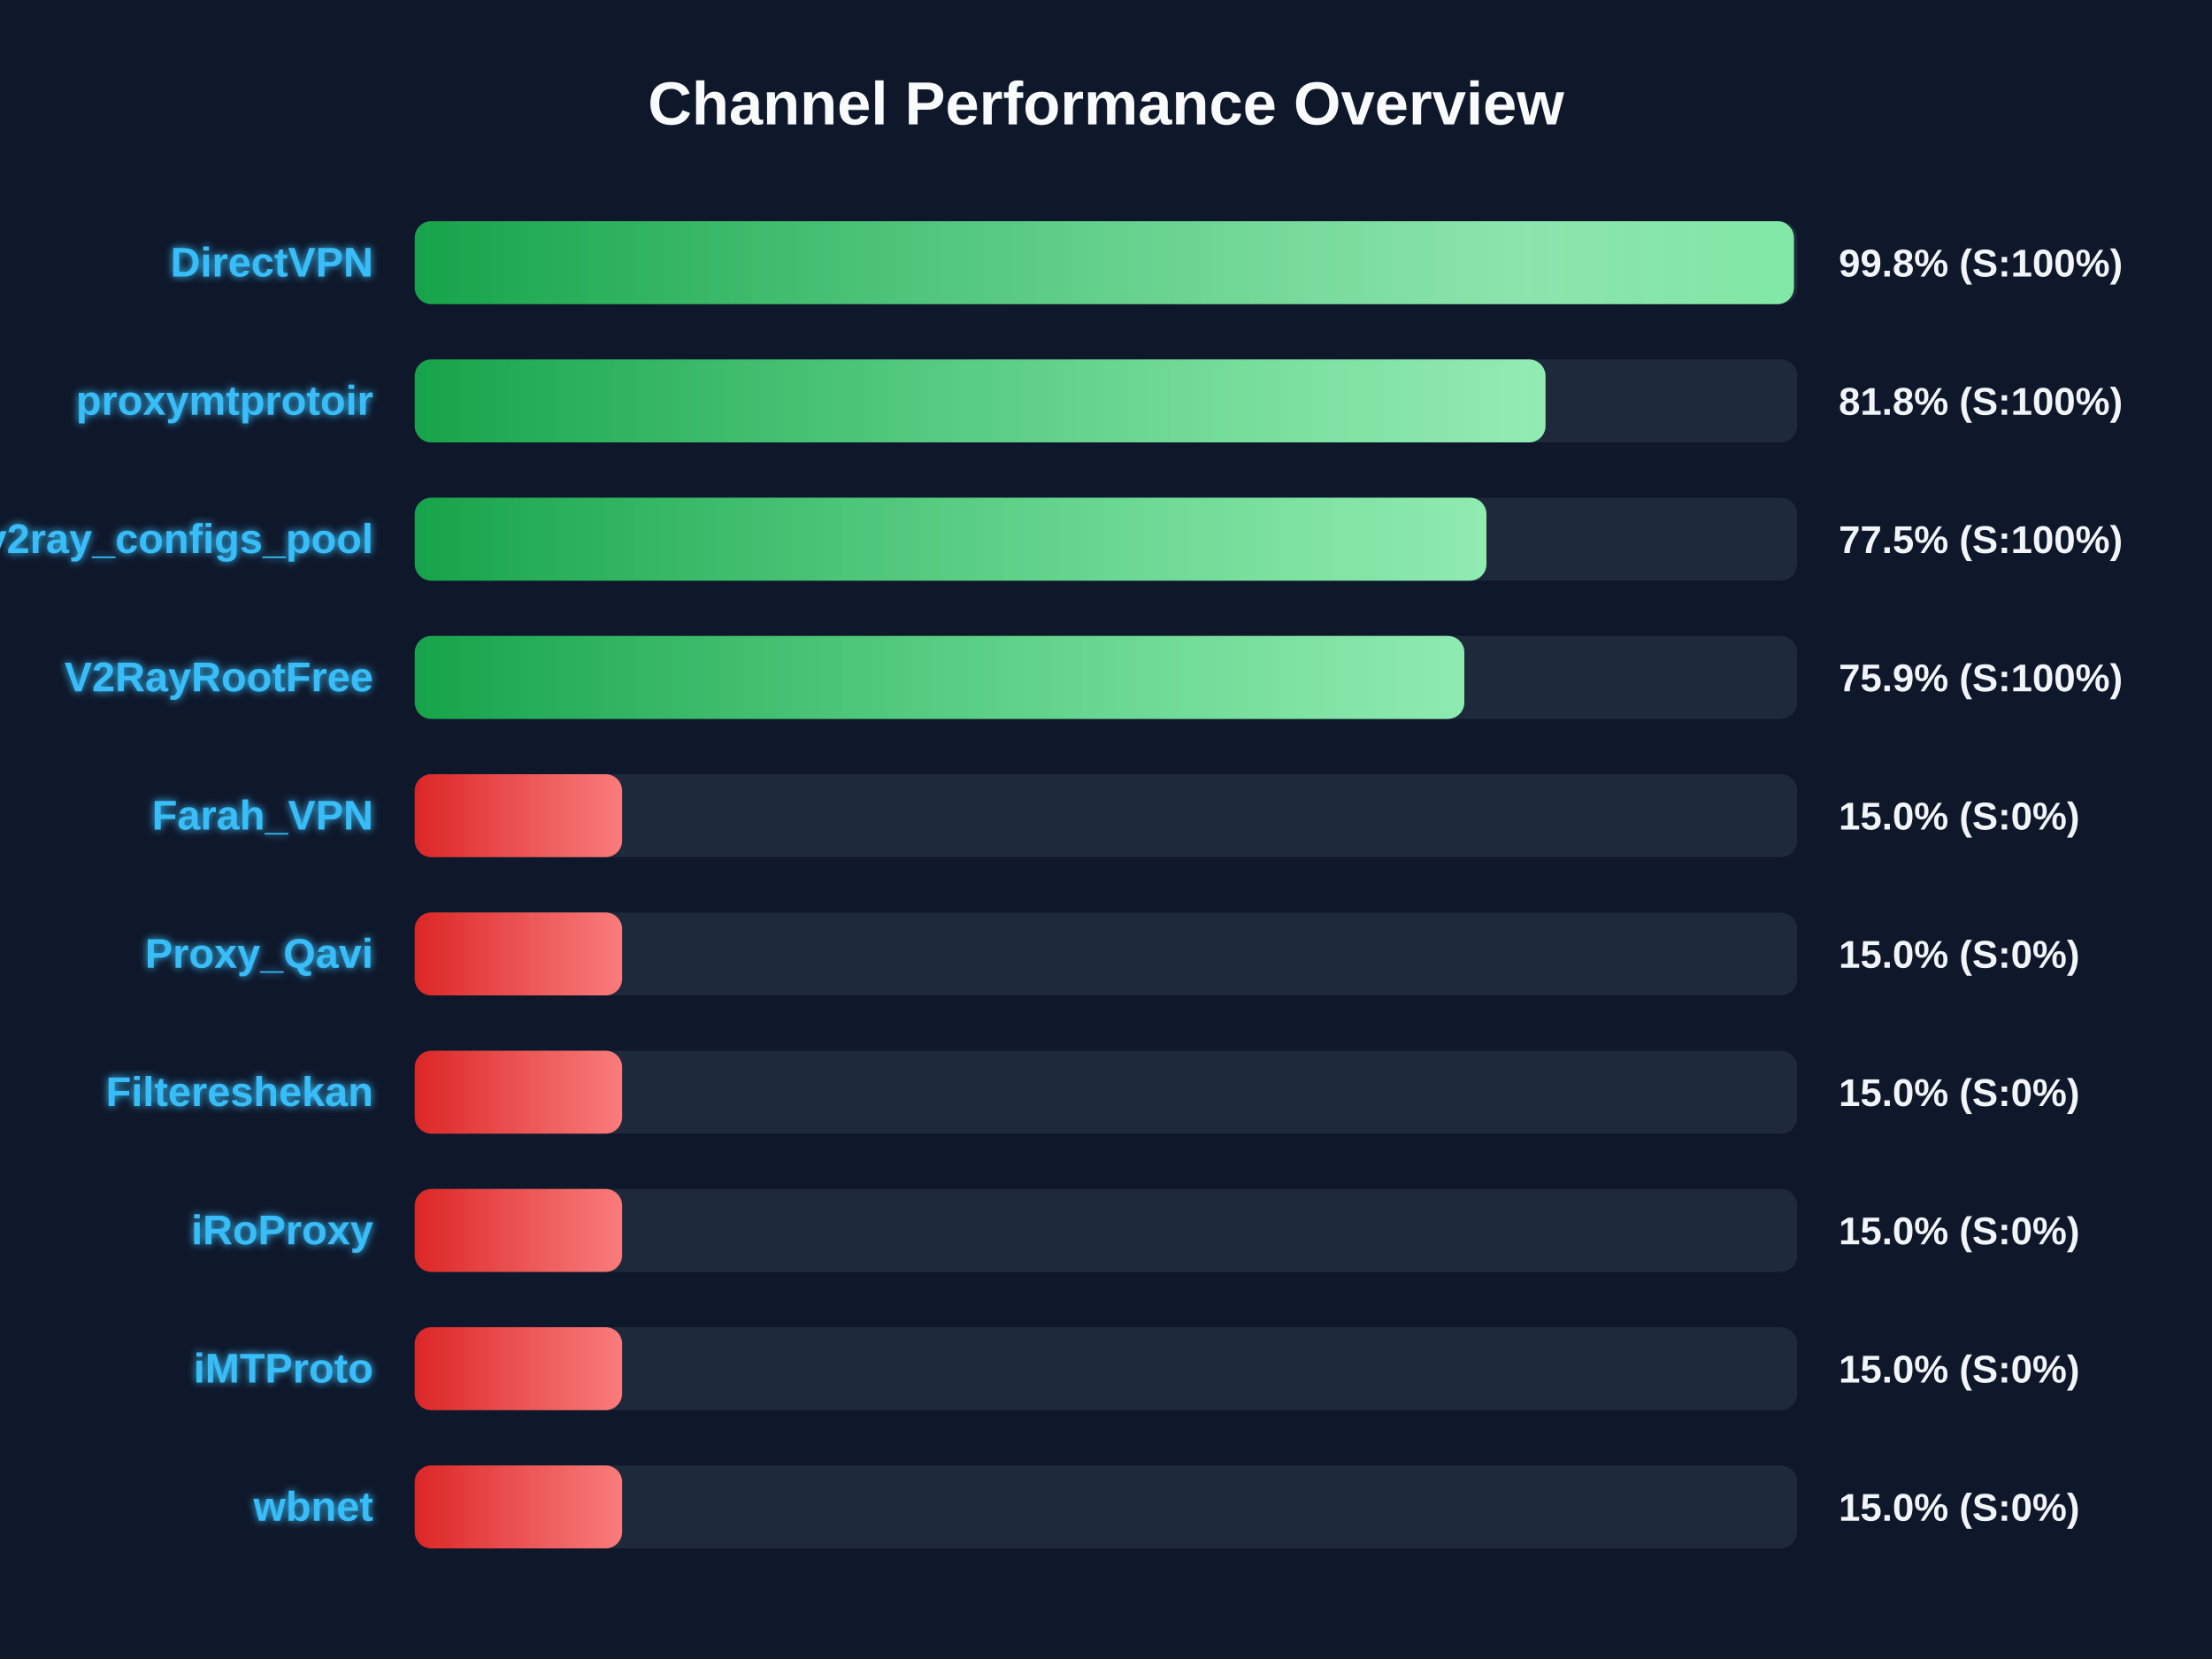
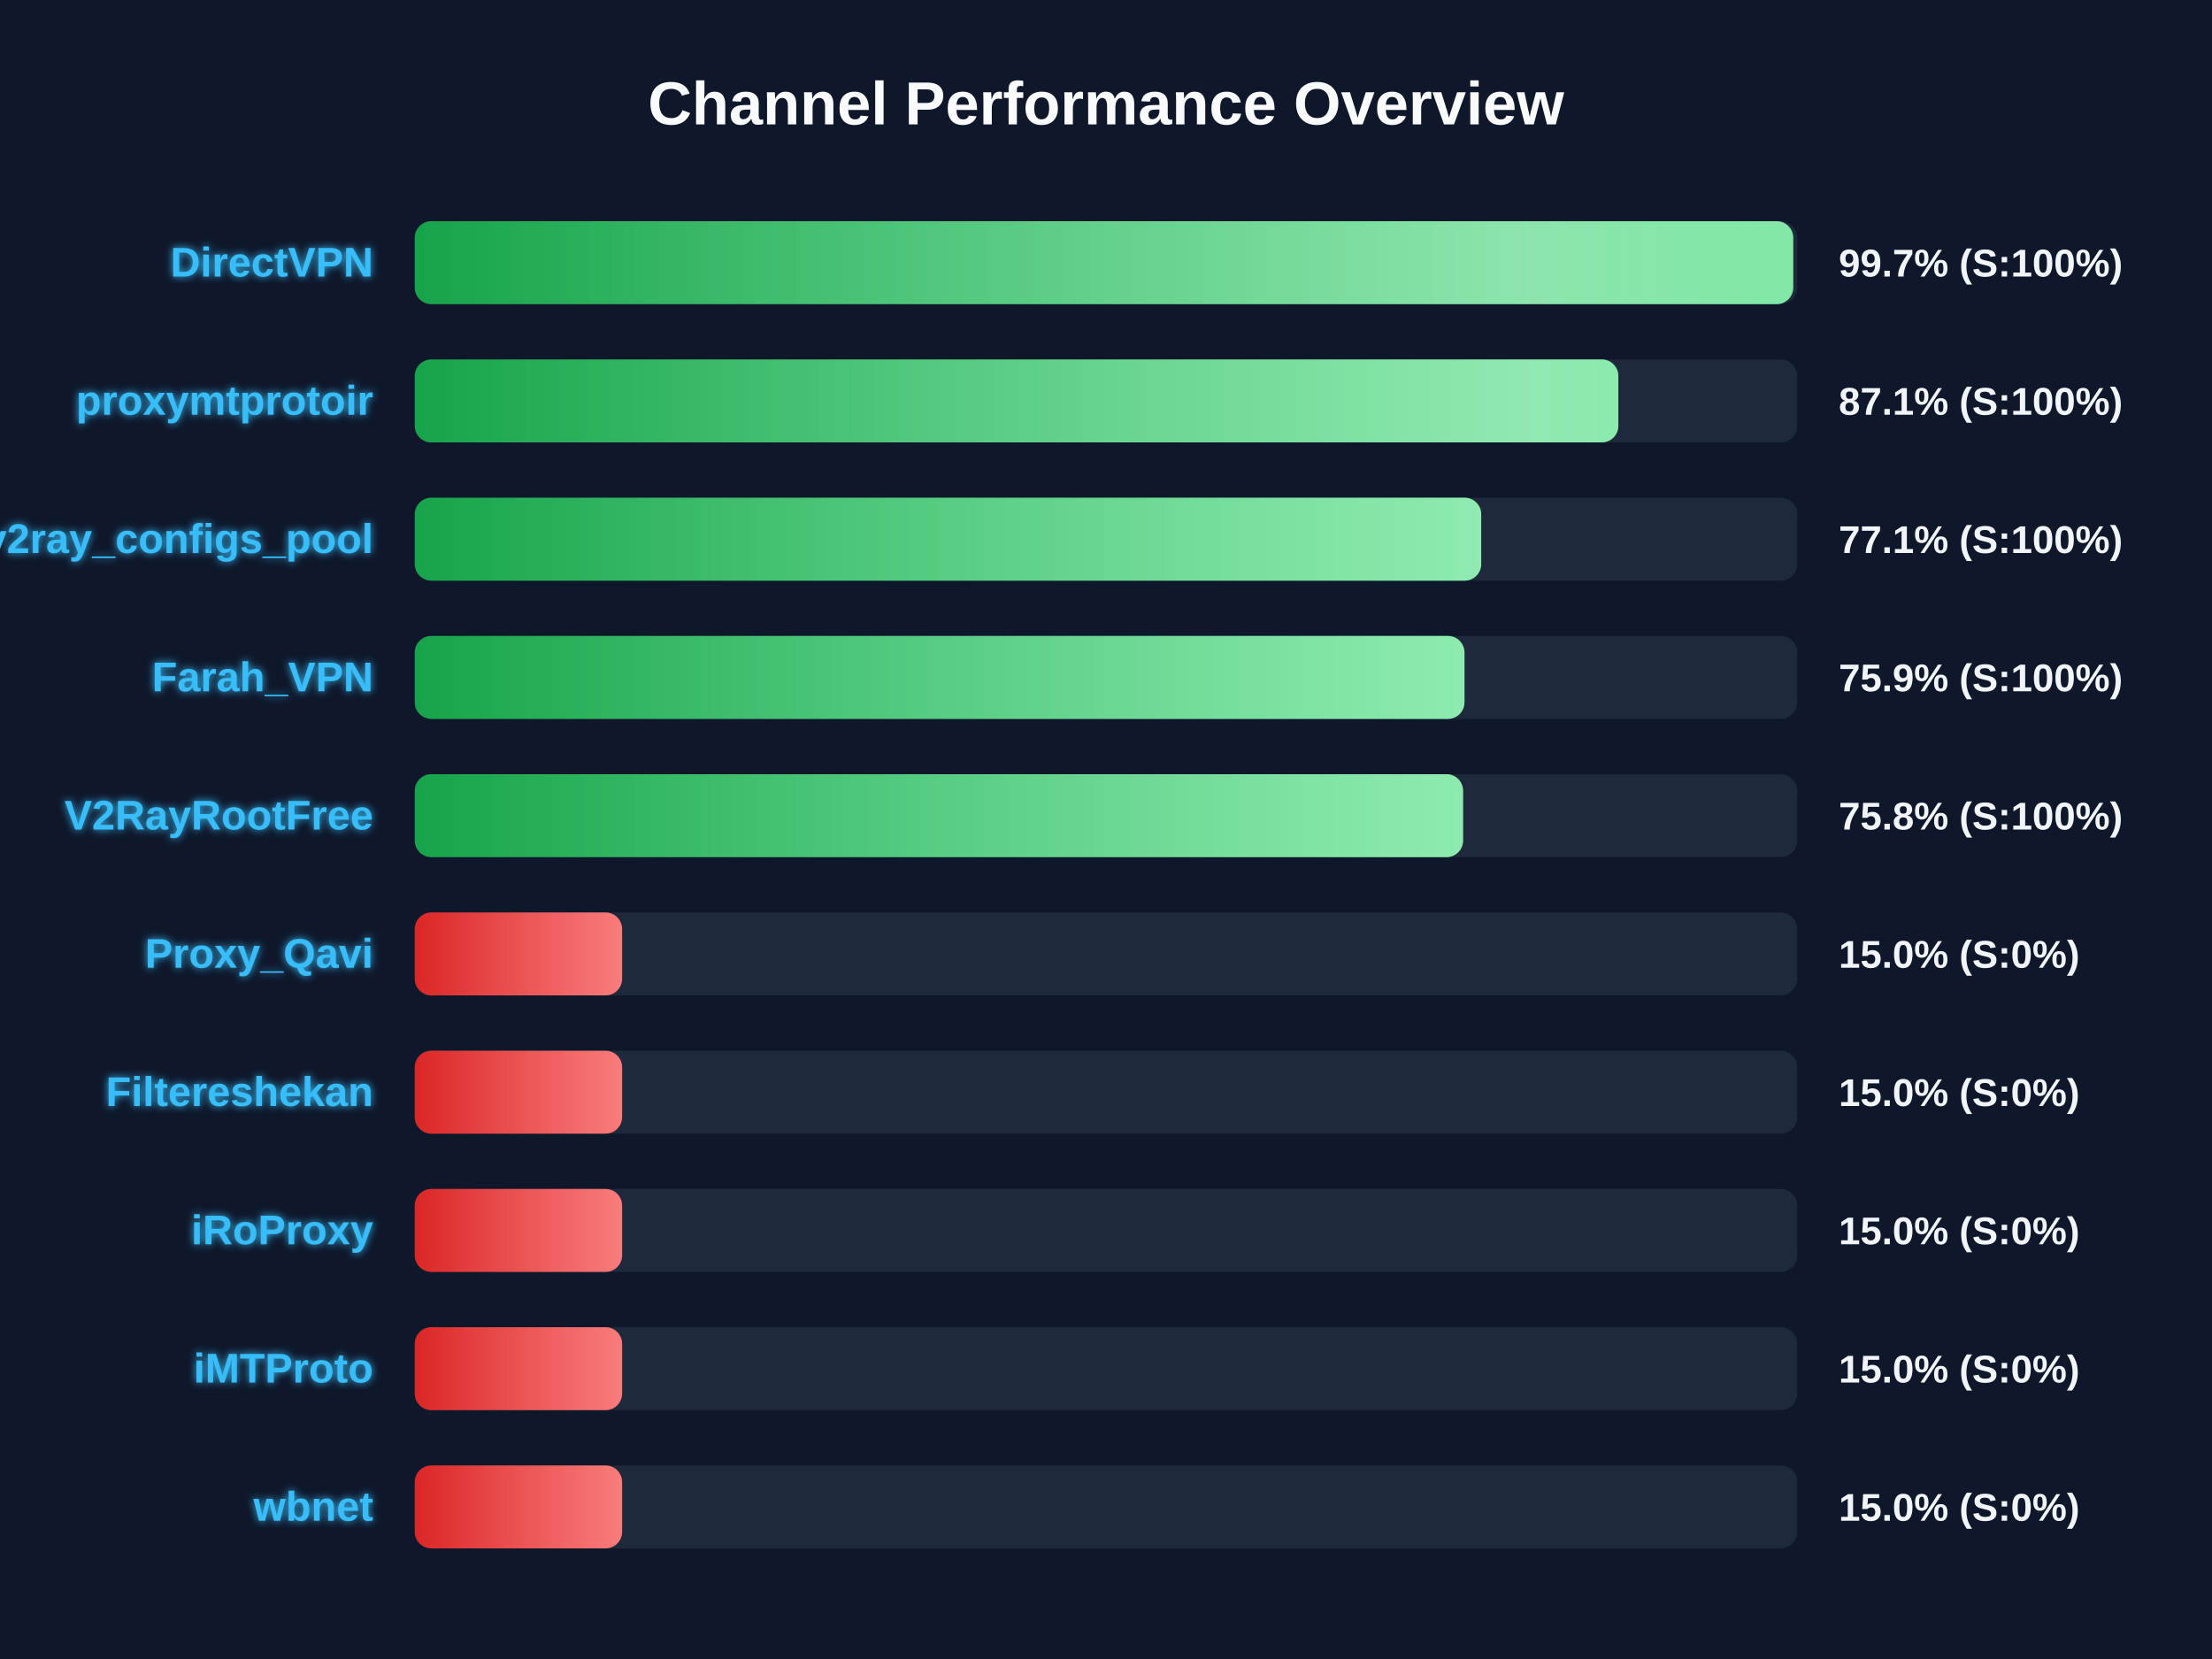
<svg xmlns="http://www.w3.org/2000/svg" width="800" height="600" version="1.1">
  <defs>
    <linearGradient id="grad-green" x1="0%" y1="0%" x2="100%" y2="0%">
      <stop offset="0%" stop-color="#16a34a" />
      <stop offset="100%" stop-color="#4ade80" />
    </linearGradient>
    <linearGradient id="grad-yellow" x1="0%" y1="0%" x2="100%" y2="0%">
      <stop offset="0%" stop-color="#ca8a04" />
      <stop offset="100%" stop-color="#fde047" />
    </linearGradient>
    <linearGradient id="grad-red" x1="0%" y1="0%" x2="100%" y2="0%">
      <stop offset="0%" stop-color="#dc2626" />
      <stop offset="100%" stop-color="#f87171" />
    </linearGradient>
    <linearGradient id="shimmer" x1="0%" y1="0%" x2="100%" y2="0%">
      <stop offset="0%" stop-color="rgba(255,255,255,0)" />
      <stop offset="50%" stop-color="rgba(255,255,255,0.4)" />
      <stop offset="100%" stop-color="rgba(255,255,255,0)" />
    </linearGradient>
    <filter id="glow" x="-20%" y="-20%" width="140%" height="140%">
      <feGaussianBlur stdDeviation="1.5" result="blur" />
      <feComposite in="SourceGraphic" in2="blur" operator="over" />
    </filter>
  </defs>
  <style>
        .bg-rect { fill: #0f172a; }
        .title { font: bold 22px 'Segoe UI', Arial, sans-serif; fill: #f8fafc; }
        .row { font: bold 15px 'Segoe UI', Arial, sans-serif; fill: #38bdf8; filter: url(#glow); }
        .score { font: bold 14px 'Segoe UI', Arial, sans-serif; fill: #f1f5f9; }
        @keyframes shimmer-anim {
            0% { transform: translateX(-100%); }
            100% { transform: translateX(200%); }
        }
        .shimmer-rect {
            animation: shimmer-anim 2.5s infinite linear;
        }
    </style>
  <rect width="100%" height="100%" class="bg-rect" />
  <text x="400" y="45" text-anchor="middle" class="title">Channel Performance Overview</text>
  <rect x="150" y="80" width="500" height="30" fill="#1e293b" rx="6" />
  <clipPath id="clip-0">
-     <rect x="150" y="80" width="498.8" height="30" rx="6" />
+     <rect x="150" y="80" width="498.55" height="30" rx="6" />
  </clipPath>
-   <rect x="150" y="80" width="498.8" height="30" fill="url(#grad-green)" rx="6" />
+   <rect x="150" y="80" width="498.55" height="30" fill="url(#grad-green)" rx="6" />
  <g clip-path="url(#clip-0)">
    <rect x="150" y="80" width="100%" height="30" fill="url(#shimmer)" class="shimmer-rect" />
  </g>
  <text x="135" y="100" text-anchor="end" class="row">DirectVPN</text>
-   <text x="665" y="100" text-anchor="start" class="score">99.8% (S:100%)</text>
+   <text x="665" y="100" text-anchor="start" class="score">99.7% (S:100%)</text>
  <rect x="150" y="130" width="500" height="30" fill="#1e293b" rx="6" />
  <clipPath id="clip-1">
-     <rect x="150" y="130" width="408.95" height="30" rx="6" />
+     <rect x="150" y="130" width="435.3" height="30" rx="6" />
  </clipPath>
-   <rect x="150" y="130" width="408.95" height="30" fill="url(#grad-green)" rx="6" />
+   <rect x="150" y="130" width="435.3" height="30" fill="url(#grad-green)" rx="6" />
  <g clip-path="url(#clip-1)">
    <rect x="150" y="130" width="100%" height="30" fill="url(#shimmer)" class="shimmer-rect" />
  </g>
  <text x="135" y="150" text-anchor="end" class="row">proxymtprotoir</text>
-   <text x="665" y="150" text-anchor="start" class="score">81.8% (S:100%)</text>
+   <text x="665" y="150" text-anchor="start" class="score">87.1% (S:100%)</text>
  <rect x="150" y="180" width="500" height="30" fill="#1e293b" rx="6" />
  <clipPath id="clip-2">
-     <rect x="150" y="180" width="387.6" height="30" rx="6" />
+     <rect x="150" y="180" width="385.7" height="30" rx="6" />
  </clipPath>
-   <rect x="150" y="180" width="387.6" height="30" fill="url(#grad-green)" rx="6" />
+   <rect x="150" y="180" width="385.7" height="30" fill="url(#grad-green)" rx="6" />
  <g clip-path="url(#clip-2)">
    <rect x="150" y="180" width="100%" height="30" fill="url(#shimmer)" class="shimmer-rect" />
  </g>
  <text x="135" y="200" text-anchor="end" class="row">v2ray_configs_pool</text>
-   <text x="665" y="200" text-anchor="start" class="score">77.5% (S:100%)</text>
+   <text x="665" y="200" text-anchor="start" class="score">77.1% (S:100%)</text>
  <rect x="150" y="230" width="500" height="30" fill="#1e293b" rx="6" />
  <clipPath id="clip-3">
-     <rect x="150" y="230" width="379.6" height="30" rx="6" />
+     <rect x="150" y="230" width="379.65" height="30" rx="6" />
  </clipPath>
-   <rect x="150" y="230" width="379.6" height="30" fill="url(#grad-green)" rx="6" />
+   <rect x="150" y="230" width="379.65" height="30" fill="url(#grad-green)" rx="6" />
  <g clip-path="url(#clip-3)">
    <rect x="150" y="230" width="100%" height="30" fill="url(#shimmer)" class="shimmer-rect" />
  </g>
-   <text x="135" y="250" text-anchor="end" class="row">V2RayRootFree</text>
+   <text x="135" y="250" text-anchor="end" class="row">Farah_VPN</text>
  <text x="665" y="250" text-anchor="start" class="score">75.9% (S:100%)</text>
  <rect x="150" y="280" width="500" height="30" fill="#1e293b" rx="6" />
  <clipPath id="clip-4">
-     <rect x="150" y="280" width="75.0" height="30" rx="6" />
+     <rect x="150" y="280" width="379.15" height="30" rx="6" />
  </clipPath>
-   <rect x="150" y="280" width="75.0" height="30" fill="url(#grad-red)" rx="6" />
+   <rect x="150" y="280" width="379.15" height="30" fill="url(#grad-green)" rx="6" />
  <g clip-path="url(#clip-4)">
    <rect x="150" y="280" width="100%" height="30" fill="url(#shimmer)" class="shimmer-rect" />
  </g>
-   <text x="135" y="300" text-anchor="end" class="row">Farah_VPN</text>
-   <text x="665" y="300" text-anchor="start" class="score">15.0% (S:0%)</text>
+   <text x="135" y="300" text-anchor="end" class="row">V2RayRootFree</text>
+   <text x="665" y="300" text-anchor="start" class="score">75.8% (S:100%)</text>
  <rect x="150" y="330" width="500" height="30" fill="#1e293b" rx="6" />
  <clipPath id="clip-5">
    <rect x="150" y="330" width="75.0" height="30" rx="6" />
  </clipPath>
  <rect x="150" y="330" width="75.0" height="30" fill="url(#grad-red)" rx="6" />
  <g clip-path="url(#clip-5)">
    <rect x="150" y="330" width="100%" height="30" fill="url(#shimmer)" class="shimmer-rect" />
  </g>
  <text x="135" y="350" text-anchor="end" class="row">Proxy_Qavi</text>
  <text x="665" y="350" text-anchor="start" class="score">15.0% (S:0%)</text>
  <rect x="150" y="380" width="500" height="30" fill="#1e293b" rx="6" />
  <clipPath id="clip-6">
    <rect x="150" y="380" width="75.0" height="30" rx="6" />
  </clipPath>
  <rect x="150" y="380" width="75.0" height="30" fill="url(#grad-red)" rx="6" />
  <g clip-path="url(#clip-6)">
    <rect x="150" y="380" width="100%" height="30" fill="url(#shimmer)" class="shimmer-rect" />
  </g>
  <text x="135" y="400" text-anchor="end" class="row">Filtereshekan</text>
  <text x="665" y="400" text-anchor="start" class="score">15.0% (S:0%)</text>
  <rect x="150" y="430" width="500" height="30" fill="#1e293b" rx="6" />
  <clipPath id="clip-7">
    <rect x="150" y="430" width="75.0" height="30" rx="6" />
  </clipPath>
  <rect x="150" y="430" width="75.0" height="30" fill="url(#grad-red)" rx="6" />
  <g clip-path="url(#clip-7)">
    <rect x="150" y="430" width="100%" height="30" fill="url(#shimmer)" class="shimmer-rect" />
  </g>
  <text x="135" y="450" text-anchor="end" class="row">iRoProxy</text>
  <text x="665" y="450" text-anchor="start" class="score">15.0% (S:0%)</text>
  <rect x="150" y="480" width="500" height="30" fill="#1e293b" rx="6" />
  <clipPath id="clip-8">
    <rect x="150" y="480" width="75.0" height="30" rx="6" />
  </clipPath>
  <rect x="150" y="480" width="75.0" height="30" fill="url(#grad-red)" rx="6" />
  <g clip-path="url(#clip-8)">
    <rect x="150" y="480" width="100%" height="30" fill="url(#shimmer)" class="shimmer-rect" />
  </g>
  <text x="135" y="500" text-anchor="end" class="row">iMTProto</text>
  <text x="665" y="500" text-anchor="start" class="score">15.0% (S:0%)</text>
  <rect x="150" y="530" width="500" height="30" fill="#1e293b" rx="6" />
  <clipPath id="clip-9">
    <rect x="150" y="530" width="75.0" height="30" rx="6" />
  </clipPath>
  <rect x="150" y="530" width="75.0" height="30" fill="url(#grad-red)" rx="6" />
  <g clip-path="url(#clip-9)">
    <rect x="150" y="530" width="100%" height="30" fill="url(#shimmer)" class="shimmer-rect" />
  </g>
  <text x="135" y="550" text-anchor="end" class="row">wbnet</text>
  <text x="665" y="550" text-anchor="start" class="score">15.0% (S:0%)</text>
</svg>
